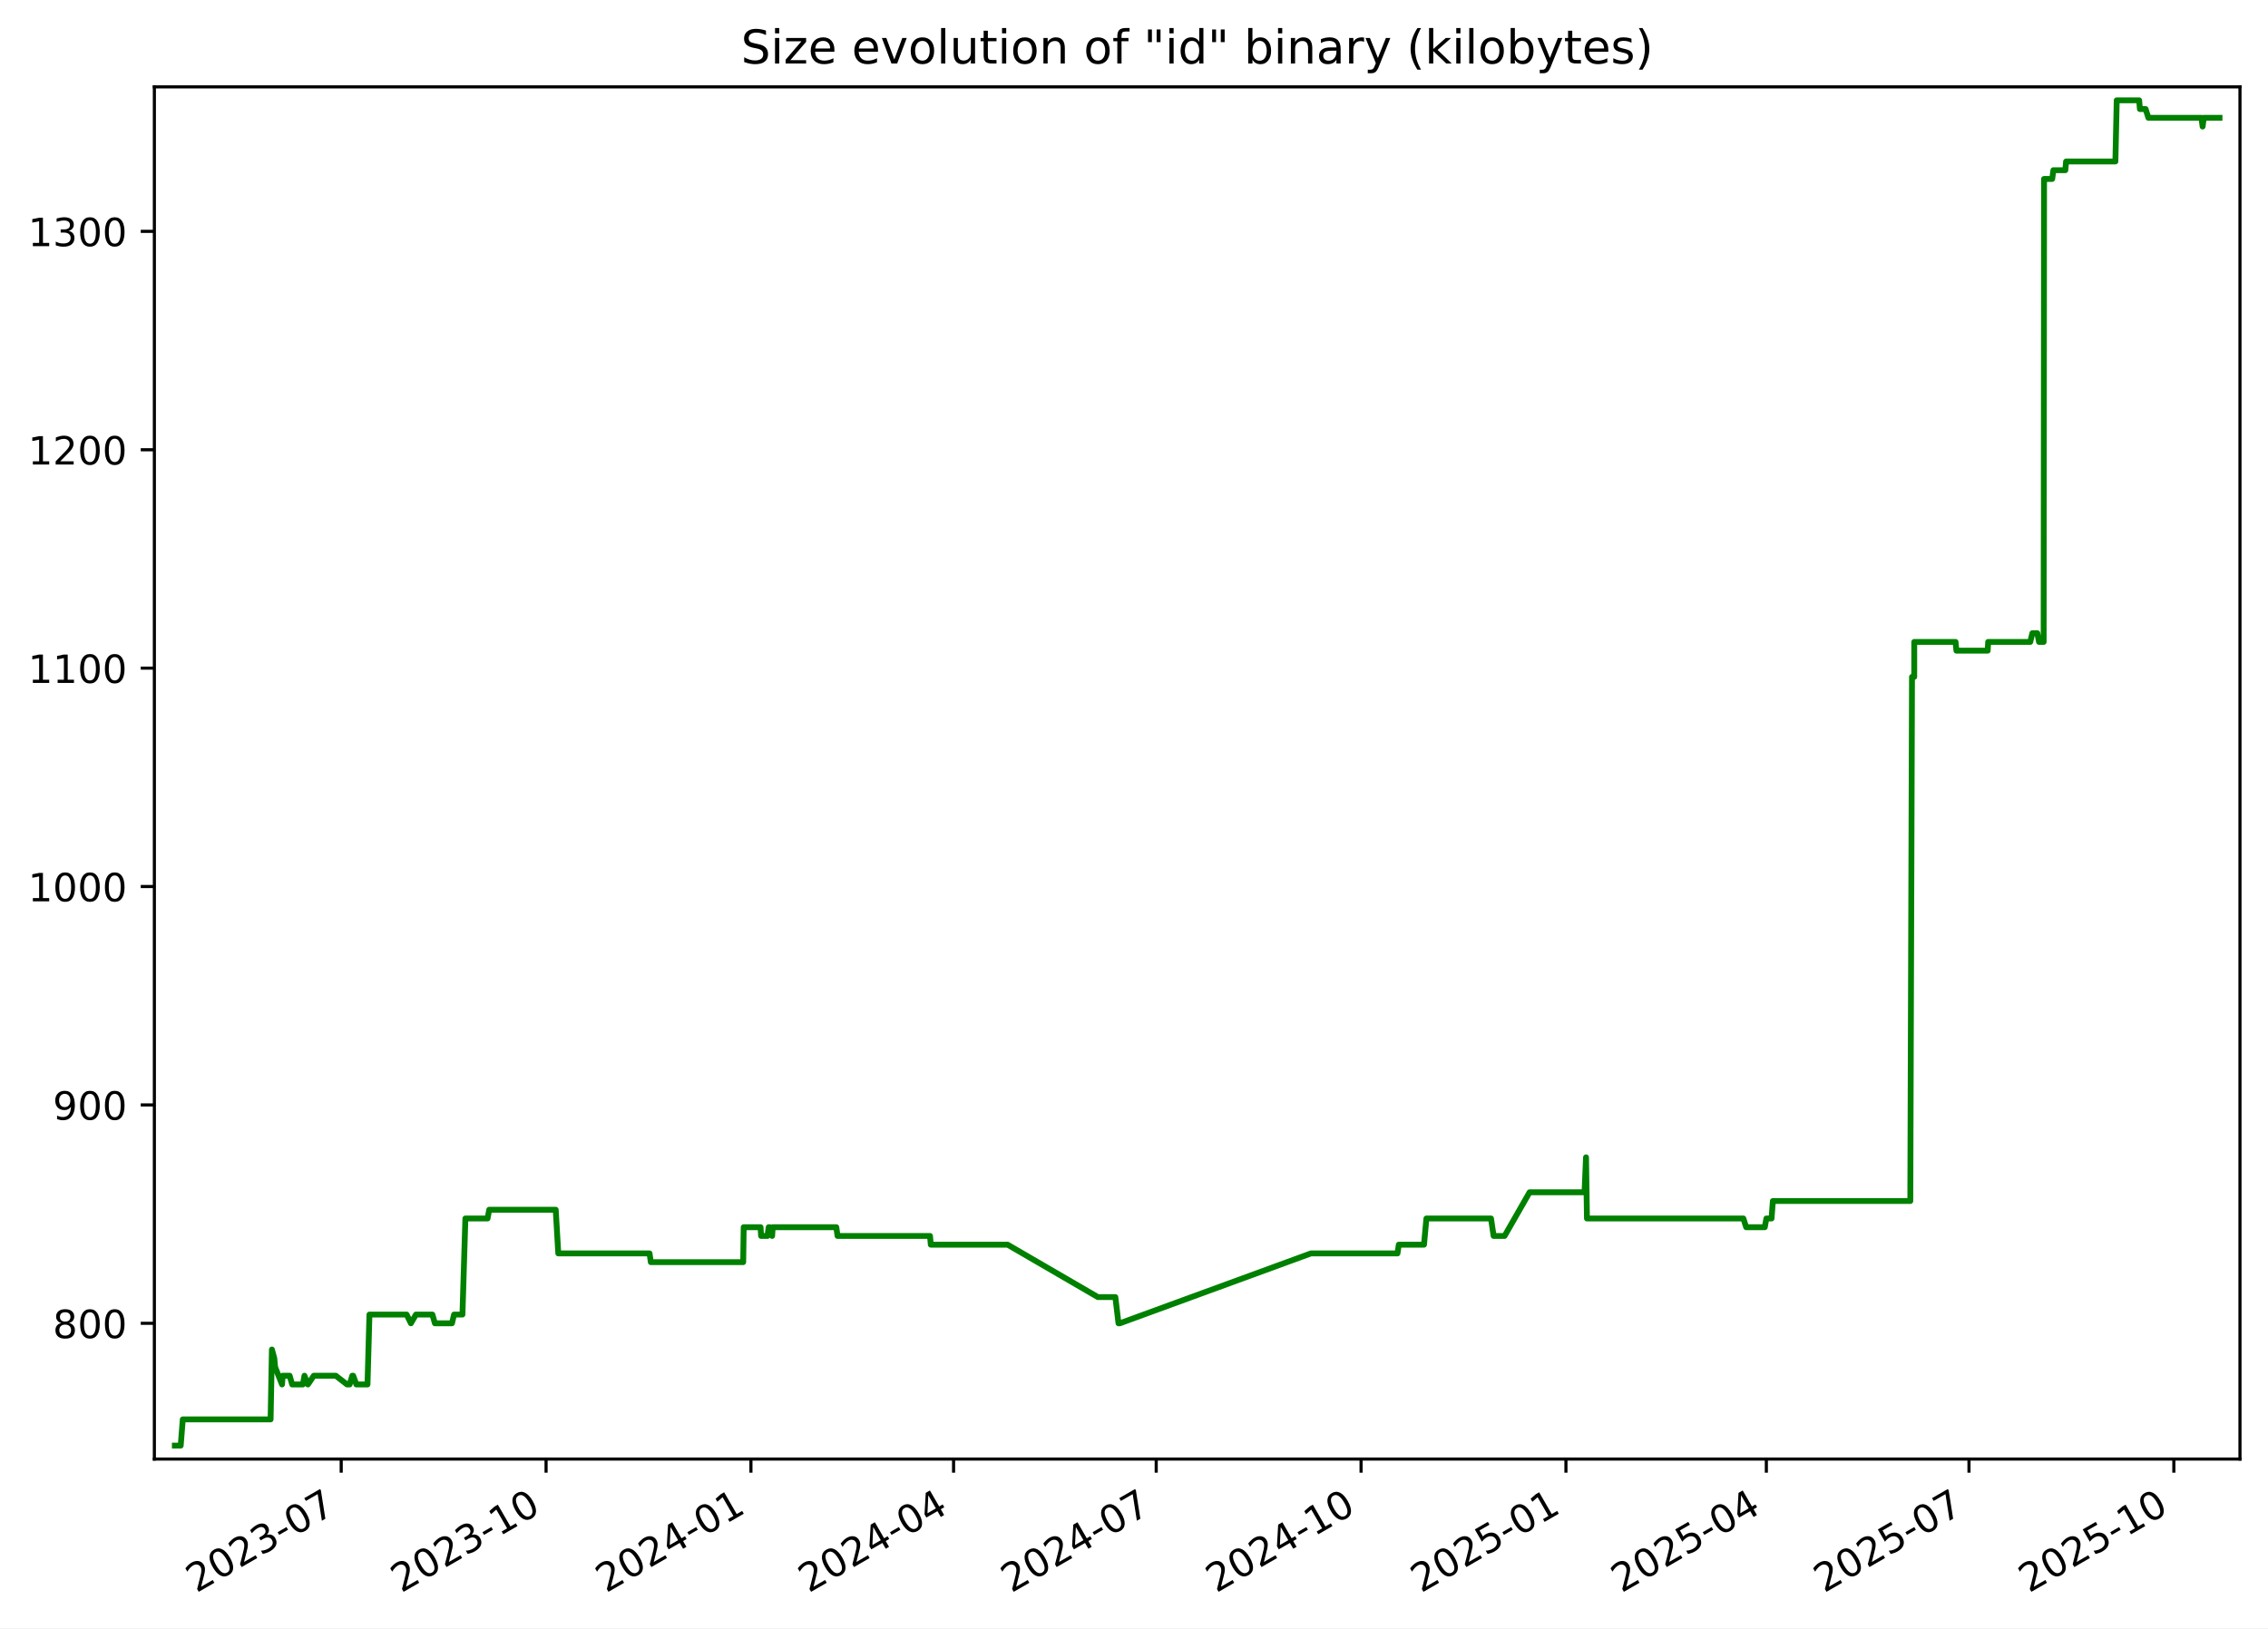
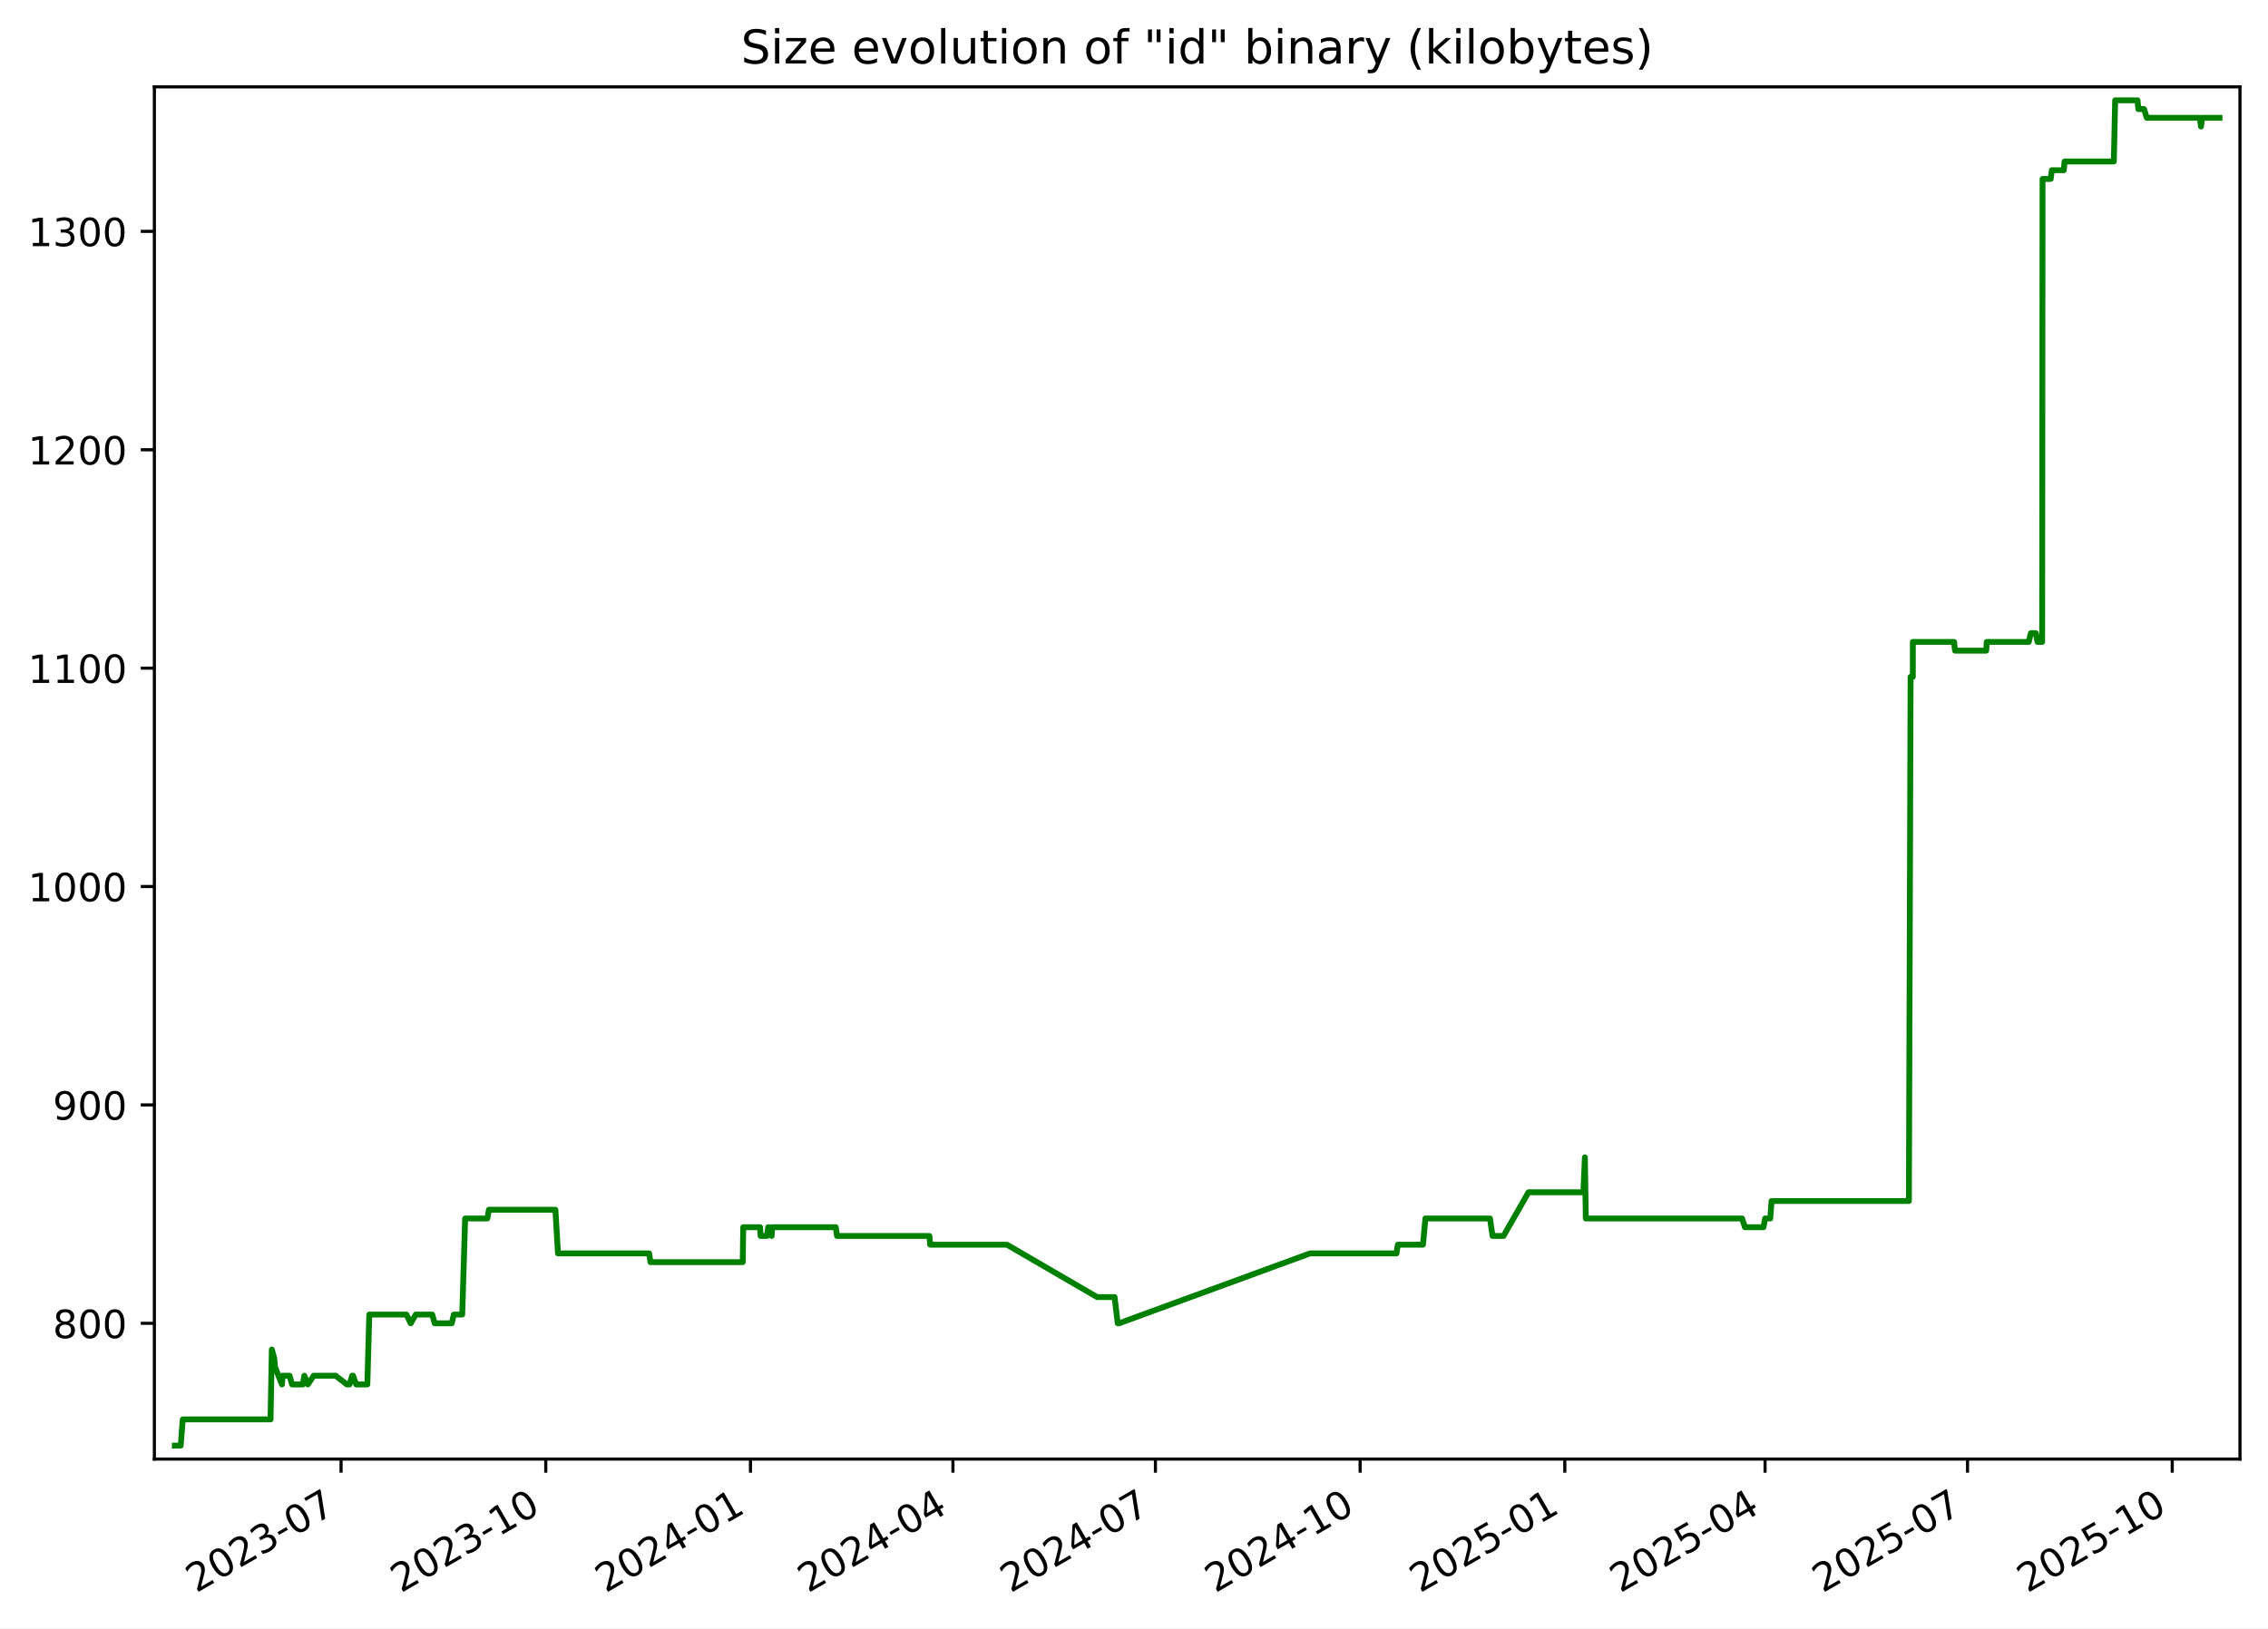
<svg xmlns="http://www.w3.org/2000/svg" xmlns:xlink="http://www.w3.org/1999/xlink" width="582.53pt" height="418.303pt" viewBox="0 0 582.53 418.303" version="1.1">
  <defs>
    <style type="text/css">*{stroke-linejoin: round; stroke-linecap: butt}</style>
  </defs>
  <g id="figure_1">
    <g id="patch_1">
      <path d="M -0 418.303  L 582.53 418.303  L 582.53 0  L -0 0  z " style="fill: #ffffff" />
    </g>
    <g id="axes_1">
      <g id="patch_2">
        <path d="M 39.65 374.83  L 575.33 374.83  L 575.33 22.318  L 39.65 22.318  z " style="fill: #ffffff" />
      </g>
      <g id="matplotlib.axis_1">
        <g id="xtick_1">
          <g id="line2d_1">
            <defs>
-               <path id="mce177f36b4" d="M 0 0  L 0 3.5  " style="stroke: #000000; stroke-width: 0.8" />
+               <path id="meecf3896c8" d="M 0 0  L 0 3.5  " style="stroke: #000000; stroke-width: 0.8" />
            </defs>
            <g>
-               <use xlink:href="#mce177f36b4" x="87.638" y="374.83" style="stroke: #000000; stroke-width: 0.8" />
+               <use xlink:href="#meecf3896c8" x="87.603" y="374.83" style="stroke: #000000; stroke-width: 0.8" />
            </g>
          </g>
          <g id="text_1">
-             <g transform="translate(50.41283 409.302) rotate(-30) scale(0.1 -0.1)">
+             <g transform="translate(50.37824 409.302) rotate(-30) scale(0.1 -0.1)">
              <defs>
                <path id="DejaVuSans-32" d="M 1228 531  L 3431 531  L 3431 0  L 469 0  L 469 531  Q 828 903 1448 1529  Q 2069 2156 2228 2338  Q 2531 2678 2651 2914  Q 2772 3150 2772 3378  Q 2772 3750 2511 3984  Q 2250 4219 1831 4219  Q 1534 4219 1204 4116  Q 875 4013 500 3803  L 500 4441  Q 881 4594 1212 4672  Q 1544 4750 1819 4750  Q 2544 4750 2975 4387  Q 3406 4025 3406 3419  Q 3406 3131 3298 2873  Q 3191 2616 2906 2266  Q 2828 2175 2409 1742  Q 1991 1309 1228 531  z " transform="scale(0.015625)" />
                <path id="DejaVuSans-30" d="M 2034 4250  Q 1547 4250 1301 3770  Q 1056 3291 1056 2328  Q 1056 1369 1301 889  Q 1547 409 2034 409  Q 2525 409 2770 889  Q 3016 1369 3016 2328  Q 3016 3291 2770 3770  Q 2525 4250 2034 4250  z M 2034 4750  Q 2819 4750 3233 4129  Q 3647 3509 3647 2328  Q 3647 1150 3233 529  Q 2819 -91 2034 -91  Q 1250 -91 836 529  Q 422 1150 422 2328  Q 422 3509 836 4129  Q 1250 4750 2034 4750  z " transform="scale(0.015625)" />
                <path id="DejaVuSans-33" d="M 2597 2516  Q 3050 2419 3304 2112  Q 3559 1806 3559 1356  Q 3559 666 3084 287  Q 2609 -91 1734 -91  Q 1441 -91 1130 -33  Q 819 25 488 141  L 488 750  Q 750 597 1062 519  Q 1375 441 1716 441  Q 2309 441 2620 675  Q 2931 909 2931 1356  Q 2931 1769 2642 2001  Q 2353 2234 1838 2234  L 1294 2234  L 1294 2753  L 1863 2753  Q 2328 2753 2575 2939  Q 2822 3125 2822 3475  Q 2822 3834 2567 4026  Q 2313 4219 1838 4219  Q 1578 4219 1281 4162  Q 984 4106 628 3988  L 628 4550  Q 988 4650 1302 4700  Q 1616 4750 1894 4750  Q 2613 4750 3031 4423  Q 3450 4097 3450 3541  Q 3450 3153 3228 2886  Q 3006 2619 2597 2516  z " transform="scale(0.015625)" />
                <path id="DejaVuSans-2d" d="M 313 2009  L 1997 2009  L 1997 1497  L 313 1497  L 313 2009  z " transform="scale(0.015625)" />
                <path id="DejaVuSans-37" d="M 525 4666  L 3525 4666  L 3525 4397  L 1831 0  L 1172 0  L 2766 4134  L 525 4134  L 525 4666  z " transform="scale(0.015625)" />
              </defs>
              <use xlink:href="#DejaVuSans-32" />
              <use xlink:href="#DejaVuSans-30" x="63.623" />
              <use xlink:href="#DejaVuSans-32" x="127.246" />
              <use xlink:href="#DejaVuSans-33" x="190.869" />
              <use xlink:href="#DejaVuSans-2d" x="254.492" />
              <use xlink:href="#DejaVuSans-30" x="290.576" />
              <use xlink:href="#DejaVuSans-37" x="354.199" />
            </g>
          </g>
        </g>
        <g id="xtick_2">
          <g id="line2d_2">
            <g>
-               <use xlink:href="#mce177f36b4" x="140.256" y="374.83" style="stroke: #000000; stroke-width: 0.8" />
+               <use xlink:href="#meecf3896c8" x="140.179" y="374.83" style="stroke: #000000; stroke-width: 0.8" />
            </g>
          </g>
          <g id="text_2">
-             <g transform="translate(103.0316 409.302) rotate(-30) scale(0.1 -0.1)">
+             <g transform="translate(102.9544 409.302) rotate(-30) scale(0.1 -0.1)">
              <defs>
                <path id="DejaVuSans-31" d="M 794 531  L 1825 531  L 1825 4091  L 703 3866  L 703 4441  L 1819 4666  L 2450 4666  L 2450 531  L 3481 531  L 3481 0  L 794 0  L 794 531  z " transform="scale(0.015625)" />
              </defs>
              <use xlink:href="#DejaVuSans-32" />
              <use xlink:href="#DejaVuSans-30" x="63.623" />
              <use xlink:href="#DejaVuSans-32" x="127.246" />
              <use xlink:href="#DejaVuSans-33" x="190.869" />
              <use xlink:href="#DejaVuSans-2d" x="254.492" />
              <use xlink:href="#DejaVuSans-31" x="290.576" />
              <use xlink:href="#DejaVuSans-30" x="354.199" />
            </g>
          </g>
        </g>
        <g id="xtick_3">
          <g id="line2d_3">
            <g>
-               <use xlink:href="#mce177f36b4" x="192.875" y="374.83" style="stroke: #000000; stroke-width: 0.8" />
+               <use xlink:href="#meecf3896c8" x="192.755" y="374.83" style="stroke: #000000; stroke-width: 0.8" />
            </g>
          </g>
          <g id="text_3">
-             <g transform="translate(155.6503 409.302) rotate(-30) scale(0.1 -0.1)">
+             <g transform="translate(155.5305 409.302) rotate(-30) scale(0.1 -0.1)">
              <defs>
                <path id="DejaVuSans-34" d="M 2419 4116  L 825 1625  L 2419 1625  L 2419 4116  z M 2253 4666  L 3047 4666  L 3047 1625  L 3713 1625  L 3713 1100  L 3047 1100  L 3047 0  L 2419 0  L 2419 1100  L 313 1100  L 313 1709  L 2253 4666  z " transform="scale(0.015625)" />
              </defs>
              <use xlink:href="#DejaVuSans-32" />
              <use xlink:href="#DejaVuSans-30" x="63.623" />
              <use xlink:href="#DejaVuSans-32" x="127.246" />
              <use xlink:href="#DejaVuSans-34" x="190.869" />
              <use xlink:href="#DejaVuSans-2d" x="254.492" />
              <use xlink:href="#DejaVuSans-30" x="290.576" />
              <use xlink:href="#DejaVuSans-31" x="354.199" />
            </g>
          </g>
        </g>
        <g id="xtick_4">
          <g id="line2d_4">
            <g>
-               <use xlink:href="#mce177f36b4" x="244.922" y="374.83" style="stroke: #000000; stroke-width: 0.8" />
+               <use xlink:href="#meecf3896c8" x="244.76" y="374.83" style="stroke: #000000; stroke-width: 0.8" />
            </g>
          </g>
          <g id="text_4">
-             <g transform="translate(207.6971 409.302) rotate(-30) scale(0.1 -0.1)">
+             <g transform="translate(207.5352 409.302) rotate(-30) scale(0.1 -0.1)">
              <use xlink:href="#DejaVuSans-32" />
              <use xlink:href="#DejaVuSans-30" x="63.623" />
              <use xlink:href="#DejaVuSans-32" x="127.246" />
              <use xlink:href="#DejaVuSans-34" x="190.869" />
              <use xlink:href="#DejaVuSans-2d" x="254.492" />
              <use xlink:href="#DejaVuSans-30" x="290.576" />
              <use xlink:href="#DejaVuSans-34" x="354.199" />
            </g>
          </g>
        </g>
        <g id="xtick_5">
          <g id="line2d_5">
            <g>
-               <use xlink:href="#mce177f36b4" x="296.969" y="374.83" style="stroke: #000000; stroke-width: 0.8" />
+               <use xlink:href="#meecf3896c8" x="296.765" y="374.83" style="stroke: #000000; stroke-width: 0.8" />
            </g>
          </g>
          <g id="text_5">
-             <g transform="translate(259.7439 409.302) rotate(-30) scale(0.1 -0.1)">
+             <g transform="translate(259.5398 409.302) rotate(-30) scale(0.1 -0.1)">
              <use xlink:href="#DejaVuSans-32" />
              <use xlink:href="#DejaVuSans-30" x="63.623" />
              <use xlink:href="#DejaVuSans-32" x="127.246" />
              <use xlink:href="#DejaVuSans-34" x="190.869" />
              <use xlink:href="#DejaVuSans-2d" x="254.492" />
              <use xlink:href="#DejaVuSans-30" x="290.576" />
              <use xlink:href="#DejaVuSans-37" x="354.199" />
            </g>
          </g>
        </g>
        <g id="xtick_6">
          <g id="line2d_6">
            <g>
-               <use xlink:href="#mce177f36b4" x="349.587" y="374.83" style="stroke: #000000; stroke-width: 0.8" />
+               <use xlink:href="#meecf3896c8" x="349.341" y="374.83" style="stroke: #000000; stroke-width: 0.8" />
            </g>
          </g>
          <g id="text_6">
-             <g transform="translate(312.3626 409.302) rotate(-30) scale(0.1 -0.1)">
+             <g transform="translate(312.116 409.302) rotate(-30) scale(0.1 -0.1)">
              <use xlink:href="#DejaVuSans-32" />
              <use xlink:href="#DejaVuSans-30" x="63.623" />
              <use xlink:href="#DejaVuSans-32" x="127.246" />
              <use xlink:href="#DejaVuSans-34" x="190.869" />
              <use xlink:href="#DejaVuSans-2d" x="254.492" />
              <use xlink:href="#DejaVuSans-31" x="290.576" />
              <use xlink:href="#DejaVuSans-30" x="354.199" />
            </g>
          </g>
        </g>
        <g id="xtick_7">
          <g id="line2d_7">
            <g>
-               <use xlink:href="#mce177f36b4" x="402.206" y="374.83" style="stroke: #000000; stroke-width: 0.8" />
+               <use xlink:href="#meecf3896c8" x="401.917" y="374.83" style="stroke: #000000; stroke-width: 0.8" />
            </g>
          </g>
          <g id="text_7">
-             <g transform="translate(364.9813 409.302) rotate(-30) scale(0.1 -0.1)">
+             <g transform="translate(364.6921 409.302) rotate(-30) scale(0.1 -0.1)">
              <defs>
                <path id="DejaVuSans-35" d="M 691 4666  L 3169 4666  L 3169 4134  L 1269 4134  L 1269 2991  Q 1406 3038 1543 3061  Q 1681 3084 1819 3084  Q 2600 3084 3056 2656  Q 3513 2228 3513 1497  Q 3513 744 3044 326  Q 2575 -91 1722 -91  Q 1428 -91 1123 -41  Q 819 9 494 109  L 494 744  Q 775 591 1075 516  Q 1375 441 1709 441  Q 2250 441 2565 725  Q 2881 1009 2881 1497  Q 2881 1984 2565 2268  Q 2250 2553 1709 2553  Q 1456 2553 1204 2497  Q 953 2441 691 2322  L 691 4666  z " transform="scale(0.015625)" />
              </defs>
              <use xlink:href="#DejaVuSans-32" />
              <use xlink:href="#DejaVuSans-30" x="63.623" />
              <use xlink:href="#DejaVuSans-32" x="127.246" />
              <use xlink:href="#DejaVuSans-35" x="190.869" />
              <use xlink:href="#DejaVuSans-2d" x="254.492" />
              <use xlink:href="#DejaVuSans-30" x="290.576" />
              <use xlink:href="#DejaVuSans-31" x="354.199" />
            </g>
          </g>
        </g>
        <g id="xtick_8">
          <g id="line2d_8">
            <g>
-               <use xlink:href="#mce177f36b4" x="453.681" y="374.83" style="stroke: #000000; stroke-width: 0.8" />
+               <use xlink:href="#meecf3896c8" x="453.35" y="374.83" style="stroke: #000000; stroke-width: 0.8" />
            </g>
          </g>
          <g id="text_8">
-             <g transform="translate(416.4562 409.302) rotate(-30) scale(0.1 -0.1)">
+             <g transform="translate(416.1253 409.302) rotate(-30) scale(0.1 -0.1)">
              <use xlink:href="#DejaVuSans-32" />
              <use xlink:href="#DejaVuSans-30" x="63.623" />
              <use xlink:href="#DejaVuSans-32" x="127.246" />
              <use xlink:href="#DejaVuSans-35" x="190.869" />
              <use xlink:href="#DejaVuSans-2d" x="254.492" />
              <use xlink:href="#DejaVuSans-30" x="290.576" />
              <use xlink:href="#DejaVuSans-34" x="354.199" />
            </g>
          </g>
        </g>
        <g id="xtick_9">
          <g id="line2d_9">
            <g>
-               <use xlink:href="#mce177f36b4" x="505.728" y="374.83" style="stroke: #000000; stroke-width: 0.8" />
+               <use xlink:href="#meecf3896c8" x="505.355" y="374.83" style="stroke: #000000; stroke-width: 0.8" />
            </g>
          </g>
          <g id="text_9">
-             <g transform="translate(468.503 409.302) rotate(-30) scale(0.1 -0.1)">
+             <g transform="translate(468.13 409.302) rotate(-30) scale(0.1 -0.1)">
              <use xlink:href="#DejaVuSans-32" />
              <use xlink:href="#DejaVuSans-30" x="63.623" />
              <use xlink:href="#DejaVuSans-32" x="127.246" />
              <use xlink:href="#DejaVuSans-35" x="190.869" />
              <use xlink:href="#DejaVuSans-2d" x="254.492" />
              <use xlink:href="#DejaVuSans-30" x="290.576" />
              <use xlink:href="#DejaVuSans-37" x="354.199" />
            </g>
          </g>
        </g>
        <g id="xtick_10">
          <g id="line2d_10">
            <g>
-               <use xlink:href="#mce177f36b4" x="558.347" y="374.83" style="stroke: #000000; stroke-width: 0.8" />
+               <use xlink:href="#meecf3896c8" x="557.931" y="374.83" style="stroke: #000000; stroke-width: 0.8" />
            </g>
          </g>
          <g id="text_10">
-             <g transform="translate(521.1217 409.302) rotate(-30) scale(0.1 -0.1)">
+             <g transform="translate(520.7061 409.302) rotate(-30) scale(0.1 -0.1)">
              <use xlink:href="#DejaVuSans-32" />
              <use xlink:href="#DejaVuSans-30" x="63.623" />
              <use xlink:href="#DejaVuSans-32" x="127.246" />
              <use xlink:href="#DejaVuSans-35" x="190.869" />
              <use xlink:href="#DejaVuSans-2d" x="254.492" />
              <use xlink:href="#DejaVuSans-31" x="290.576" />
              <use xlink:href="#DejaVuSans-30" x="354.199" />
            </g>
          </g>
        </g>
      </g>
      <g id="matplotlib.axis_2">
        <g id="ytick_1">
          <g id="line2d_11">
            <defs>
-               <path id="m08cf88847c" d="M 0 0  L -3.5 0  " style="stroke: #000000; stroke-width: 0.8" />
+               <path id="me9f4ebb8da" d="M 0 0  L -3.5 0  " style="stroke: #000000; stroke-width: 0.8" />
            </defs>
            <g>
-               <use xlink:href="#m08cf88847c" x="39.65" y="339.956" style="stroke: #000000; stroke-width: 0.8" />
+               <use xlink:href="#me9f4ebb8da" x="39.65" y="339.956" style="stroke: #000000; stroke-width: 0.8" />
            </g>
          </g>
          <g id="text_11">
            <g transform="translate(13.5625 343.7552) scale(0.1 -0.1)">
              <defs>
                <path id="DejaVuSans-38" d="M 2034 2216  Q 1584 2216 1326 1975  Q 1069 1734 1069 1313  Q 1069 891 1326 650  Q 1584 409 2034 409  Q 2484 409 2743 651  Q 3003 894 3003 1313  Q 3003 1734 2745 1975  Q 2488 2216 2034 2216  z M 1403 2484  Q 997 2584 770 2862  Q 544 3141 544 3541  Q 544 4100 942 4425  Q 1341 4750 2034 4750  Q 2731 4750 3128 4425  Q 3525 4100 3525 3541  Q 3525 3141 3298 2862  Q 3072 2584 2669 2484  Q 3125 2378 3379 2068  Q 3634 1759 3634 1313  Q 3634 634 3220 271  Q 2806 -91 2034 -91  Q 1263 -91 848 271  Q 434 634 434 1313  Q 434 1759 690 2068  Q 947 2378 1403 2484  z M 1172 3481  Q 1172 3119 1398 2916  Q 1625 2713 2034 2713  Q 2441 2713 2670 2916  Q 2900 3119 2900 3481  Q 2900 3844 2670 4047  Q 2441 4250 2034 4250  Q 1625 4250 1398 4047  Q 1172 3844 1172 3481  z " transform="scale(0.015625)" />
              </defs>
              <use xlink:href="#DejaVuSans-38" />
              <use xlink:href="#DejaVuSans-30" x="63.623" />
              <use xlink:href="#DejaVuSans-30" x="127.246" />
            </g>
          </g>
        </g>
        <g id="ytick_2">
          <g id="line2d_12">
            <g>
-               <use xlink:href="#m08cf88847c" x="39.65" y="283.852" style="stroke: #000000; stroke-width: 0.8" />
+               <use xlink:href="#me9f4ebb8da" x="39.65" y="283.852" style="stroke: #000000; stroke-width: 0.8" />
            </g>
          </g>
          <g id="text_12">
            <g transform="translate(13.5625 287.6513) scale(0.1 -0.1)">
              <defs>
                <path id="DejaVuSans-39" d="M 703 97  L 703 672  Q 941 559 1184 500  Q 1428 441 1663 441  Q 2288 441 2617 861  Q 2947 1281 2994 2138  Q 2813 1869 2534 1725  Q 2256 1581 1919 1581  Q 1219 1581 811 2004  Q 403 2428 403 3163  Q 403 3881 828 4315  Q 1253 4750 1959 4750  Q 2769 4750 3195 4129  Q 3622 3509 3622 2328  Q 3622 1225 3098 567  Q 2575 -91 1691 -91  Q 1453 -91 1209 -44  Q 966 3 703 97  z M 1959 2075  Q 2384 2075 2632 2365  Q 2881 2656 2881 3163  Q 2881 3666 2632 3958  Q 2384 4250 1959 4250  Q 1534 4250 1286 3958  Q 1038 3666 1038 3163  Q 1038 2656 1286 2365  Q 1534 2075 1959 2075  z " transform="scale(0.015625)" />
              </defs>
              <use xlink:href="#DejaVuSans-39" />
              <use xlink:href="#DejaVuSans-30" x="63.623" />
              <use xlink:href="#DejaVuSans-30" x="127.246" />
            </g>
          </g>
        </g>
        <g id="ytick_3">
          <g id="line2d_13">
            <g>
-               <use xlink:href="#m08cf88847c" x="39.65" y="227.748" style="stroke: #000000; stroke-width: 0.8" />
+               <use xlink:href="#me9f4ebb8da" x="39.65" y="227.748" style="stroke: #000000; stroke-width: 0.8" />
            </g>
          </g>
          <g id="text_13">
            <g transform="translate(7.2 231.5474) scale(0.1 -0.1)">
              <use xlink:href="#DejaVuSans-31" />
              <use xlink:href="#DejaVuSans-30" x="63.623" />
              <use xlink:href="#DejaVuSans-30" x="127.246" />
              <use xlink:href="#DejaVuSans-30" x="190.869" />
            </g>
          </g>
        </g>
        <g id="ytick_4">
          <g id="line2d_14">
            <g>
-               <use xlink:href="#m08cf88847c" x="39.65" y="171.644" style="stroke: #000000; stroke-width: 0.8" />
+               <use xlink:href="#me9f4ebb8da" x="39.65" y="171.644" style="stroke: #000000; stroke-width: 0.8" />
            </g>
          </g>
          <g id="text_14">
            <g transform="translate(7.2 175.4435) scale(0.1 -0.1)">
              <use xlink:href="#DejaVuSans-31" />
              <use xlink:href="#DejaVuSans-31" x="63.623" />
              <use xlink:href="#DejaVuSans-30" x="127.246" />
              <use xlink:href="#DejaVuSans-30" x="190.869" />
            </g>
          </g>
        </g>
        <g id="ytick_5">
          <g id="line2d_15">
            <g>
-               <use xlink:href="#m08cf88847c" x="39.65" y="115.54" style="stroke: #000000; stroke-width: 0.8" />
+               <use xlink:href="#me9f4ebb8da" x="39.65" y="115.54" style="stroke: #000000; stroke-width: 0.8" />
            </g>
          </g>
          <g id="text_15">
            <g transform="translate(7.2 119.3396) scale(0.1 -0.1)">
              <use xlink:href="#DejaVuSans-31" />
              <use xlink:href="#DejaVuSans-32" x="63.623" />
              <use xlink:href="#DejaVuSans-30" x="127.246" />
              <use xlink:href="#DejaVuSans-30" x="190.869" />
            </g>
          </g>
        </g>
        <g id="ytick_6">
          <g id="line2d_16">
            <g>
-               <use xlink:href="#m08cf88847c" x="39.65" y="59.436" style="stroke: #000000; stroke-width: 0.8" />
+               <use xlink:href="#me9f4ebb8da" x="39.65" y="59.436" style="stroke: #000000; stroke-width: 0.8" />
            </g>
          </g>
          <g id="text_16">
            <g transform="translate(7.2 63.23568) scale(0.1 -0.1)">
              <use xlink:href="#DejaVuSans-31" />
              <use xlink:href="#DejaVuSans-33" x="63.623" />
              <use xlink:href="#DejaVuSans-30" x="127.246" />
              <use xlink:href="#DejaVuSans-30" x="190.869" />
            </g>
          </g>
        </g>
      </g>
      <g id="line2d_17">
-         <path d="M 44.902 371.374  L 46.416 371.374  L 46.945 364.642  L 69.503 364.642  L 69.838 346.688  L 70.452 348.933  L 70.655 351.177  L 72.438 355.665  L 72.613 353.421  L 74.395 353.421  L 75.043 355.665  L 77.79 355.665  L 78.202 353.421  L 79.083 355.665  L 80.598 353.421  L 86.238 353.421  L 89.137 355.665  L 89.8 355.665  L 90.487 353.421  L 90.712 353.421  L 91.529 355.665  L 94.392 355.665  L 94.89 337.712  L 104.441 337.712  L 105.537 339.956  L 106.834 337.712  L 111.058 337.712  L 111.705 339.956  L 116.086 339.956  L 116.622 337.712  L 118.779 337.712  L 119.532 313.026  L 125.232 313.026  L 125.652 310.782  L 142.733 310.782  L 143.396 322.003  L 166.834 322.003  L 167.161 324.247  L 190.89 324.247  L 191.014 315.27  L 195.347 315.27  L 195.487 317.514  L 197.126 317.514  L 197.434 315.27  L 197.724 315.27  L 198.32 317.514  L 198.465 315.27  L 214.801 315.27  L 215.122 317.514  L 238.87 317.514  L 239.074 319.759  L 258.809 319.759  L 281.99 333.223  L 286.477 333.223  L 287.282 339.956  L 287.631 339.956  L 336.71 322.003  L 358.942 322.003  L 359.275 319.759  L 365.75 319.759  L 366.368 313.026  L 382.961 313.026  L 383.633 317.514  L 386.449 317.514  L 392.873 306.294  L 406.985 306.294  L 407.366 297.317  L 407.606 313.026  L 447.78 313.026  L 448.503 315.27  L 453.278 315.27  L 453.691 313.026  L 455.019 313.026  L 455.356 308.538  L 490.658 308.538  L 491.092 173.888  L 491.663 173.888  L 491.669 164.912  L 502.281 164.912  L 502.502 167.156  L 510.539 167.156  L 510.653 164.912  L 521.464 164.912  L 522.004 162.668  L 523.278 162.668  L 523.722 164.912  L 524.909 164.912  L 525.011 45.972  L 527.106 45.972  L 527.407 43.727  L 530.476 43.727  L 530.671 41.483  L 543.334 41.483  L 543.674 25.774  L 549.437 25.774  L 549.627 28.018  L 551.097 28.018  L 551.806 30.262  L 565.438 30.262  L 565.735 32.507  L 566.039 30.262  L 570.078 30.262  L 570.078 30.262  " clip-path="url(#p9d484d0f86)" style="fill: none; stroke: #008000; stroke-width: 1.5; stroke-linecap: square" />
+         <path d="M 44.902 371.374  L 46.415 371.374  L 46.944 364.642  L 69.483 364.642  L 69.818 346.688  L 70.432 348.933  L 70.634 351.177  L 72.416 355.665  L 72.59 353.421  L 74.371 353.421  L 75.018 355.665  L 77.764 355.665  L 78.176 353.421  L 79.055 355.665  L 80.569 353.421  L 86.204 353.421  L 89.101 355.665  L 89.764 355.665  L 90.451 353.421  L 90.675 353.421  L 91.491 355.665  L 94.352 355.665  L 94.85 337.712  L 104.393 337.712  L 105.488 339.956  L 106.784 337.712  L 111.005 337.712  L 111.651 339.956  L 116.028 339.956  L 116.564 337.712  L 118.719 337.712  L 119.472 313.026  L 125.167 313.026  L 125.586 310.782  L 142.654 310.782  L 143.317 322.003  L 166.735 322.003  L 167.062 324.247  L 190.772 324.247  L 190.895 315.27  L 195.225 315.27  L 195.365 317.514  L 197.002 317.514  L 197.31 315.27  L 197.601 315.27  L 198.196 317.514  L 198.34 315.27  L 214.663 315.27  L 214.984 317.514  L 238.713 317.514  L 238.916 319.759  L 258.636 319.759  L 281.799 333.223  L 286.281 333.223  L 287.086 339.956  L 287.434 339.956  L 336.474 322.003  L 358.688 322.003  L 359.021 319.759  L 365.49 319.759  L 366.108 313.026  L 382.688 313.026  L 383.359 317.514  L 386.172 317.514  L 392.591 306.294  L 406.692 306.294  L 407.073 297.317  L 407.313 313.026  L 447.454 313.026  L 448.177 315.27  L 452.948 315.27  L 453.36 313.026  L 454.687 313.026  L 455.023 308.538  L 490.297 308.538  L 490.731 173.888  L 491.302 173.888  L 491.308 164.912  L 501.91 164.912  L 502.131 167.156  L 510.162 167.156  L 510.276 164.912  L 521.078 164.912  L 521.618 162.668  L 522.891 162.668  L 523.334 164.912  L 524.521 164.912  L 524.623 45.972  L 526.715 45.972  L 527.016 43.727  L 530.082 43.727  L 530.278 41.483  L 542.931 41.483  L 543.271 25.774  L 549.029 25.774  L 549.218 28.018  L 550.687 28.018  L 551.396 30.262  L 565.016 30.262  L 565.314 32.507  L 565.617 30.262  L 570.078 30.262  L 570.078 30.262  " clip-path="url(#p65e02d4be5)" style="fill: none; stroke: #008000; stroke-width: 1.5; stroke-linecap: square" />
      </g>
      <g id="patch_3">
        <path d="M 39.65 374.83  L 39.65 22.318  " style="fill: none; stroke: #000000; stroke-width: 0.8; stroke-linejoin: miter; stroke-linecap: square" />
      </g>
      <g id="patch_4">
        <path d="M 575.33 374.83  L 575.33 22.318  " style="fill: none; stroke: #000000; stroke-width: 0.8; stroke-linejoin: miter; stroke-linecap: square" />
      </g>
      <g id="patch_5">
        <path d="M 39.65 374.83  L 575.33 374.83  " style="fill: none; stroke: #000000; stroke-width: 0.8; stroke-linejoin: miter; stroke-linecap: square" />
      </g>
      <g id="patch_6">
        <path d="M 39.65 22.318  L 575.33 22.318  " style="fill: none; stroke: #000000; stroke-width: 0.8; stroke-linejoin: miter; stroke-linecap: square" />
      </g>
      <g id="text_17">
        <g transform="translate(190.3184 16.31812) scale(0.12 -0.12)">
          <defs>
            <path id="DejaVuSans-53" d="M 3425 4513  L 3425 3897  Q 3066 4069 2747 4153  Q 2428 4238 2131 4238  Q 1616 4238 1336 4038  Q 1056 3838 1056 3469  Q 1056 3159 1242 3001  Q 1428 2844 1947 2747  L 2328 2669  Q 3034 2534 3370 2195  Q 3706 1856 3706 1288  Q 3706 609 3251 259  Q 2797 -91 1919 -91  Q 1588 -91 1214 -16  Q 841 59 441 206  L 441 856  Q 825 641 1194 531  Q 1563 422 1919 422  Q 2459 422 2753 634  Q 3047 847 3047 1241  Q 3047 1584 2836 1778  Q 2625 1972 2144 2069  L 1759 2144  Q 1053 2284 737 2584  Q 422 2884 422 3419  Q 422 4038 858 4394  Q 1294 4750 2059 4750  Q 2388 4750 2728 4690  Q 3069 4631 3425 4513  z " transform="scale(0.015625)" />
            <path id="DejaVuSans-69" d="M 603 3500  L 1178 3500  L 1178 0  L 603 0  L 603 3500  z M 603 4863  L 1178 4863  L 1178 4134  L 603 4134  L 603 4863  z " transform="scale(0.015625)" />
            <path id="DejaVuSans-7a" d="M 353 3500  L 3084 3500  L 3084 2975  L 922 459  L 3084 459  L 3084 0  L 275 0  L 275 525  L 2438 3041  L 353 3041  L 353 3500  z " transform="scale(0.015625)" />
            <path id="DejaVuSans-65" d="M 3597 1894  L 3597 1613  L 953 1613  Q 991 1019 1311 708  Q 1631 397 2203 397  Q 2534 397 2845 478  Q 3156 559 3463 722  L 3463 178  Q 3153 47 2828 -22  Q 2503 -91 2169 -91  Q 1331 -91 842 396  Q 353 884 353 1716  Q 353 2575 817 3079  Q 1281 3584 2069 3584  Q 2775 3584 3186 3129  Q 3597 2675 3597 1894  z M 3022 2063  Q 3016 2534 2758 2815  Q 2500 3097 2075 3097  Q 1594 3097 1305 2825  Q 1016 2553 972 2059  L 3022 2063  z " transform="scale(0.015625)" />
            <path id="DejaVuSans-20" transform="scale(0.015625)" />
            <path id="DejaVuSans-76" d="M 191 3500  L 800 3500  L 1894 563  L 2988 3500  L 3597 3500  L 2284 0  L 1503 0  L 191 3500  z " transform="scale(0.015625)" />
            <path id="DejaVuSans-6f" d="M 1959 3097  Q 1497 3097 1228 2736  Q 959 2375 959 1747  Q 959 1119 1226 758  Q 1494 397 1959 397  Q 2419 397 2687 759  Q 2956 1122 2956 1747  Q 2956 2369 2687 2733  Q 2419 3097 1959 3097  z M 1959 3584  Q 2709 3584 3137 3096  Q 3566 2609 3566 1747  Q 3566 888 3137 398  Q 2709 -91 1959 -91  Q 1206 -91 779 398  Q 353 888 353 1747  Q 353 2609 779 3096  Q 1206 3584 1959 3584  z " transform="scale(0.015625)" />
            <path id="DejaVuSans-6c" d="M 603 4863  L 1178 4863  L 1178 0  L 603 0  L 603 4863  z " transform="scale(0.015625)" />
            <path id="DejaVuSans-75" d="M 544 1381  L 544 3500  L 1119 3500  L 1119 1403  Q 1119 906 1312 657  Q 1506 409 1894 409  Q 2359 409 2629 706  Q 2900 1003 2900 1516  L 2900 3500  L 3475 3500  L 3475 0  L 2900 0  L 2900 538  Q 2691 219 2414 64  Q 2138 -91 1772 -91  Q 1169 -91 856 284  Q 544 659 544 1381  z M 1991 3584  L 1991 3584  z " transform="scale(0.015625)" />
            <path id="DejaVuSans-74" d="M 1172 4494  L 1172 3500  L 2356 3500  L 2356 3053  L 1172 3053  L 1172 1153  Q 1172 725 1289 603  Q 1406 481 1766 481  L 2356 481  L 2356 0  L 1766 0  Q 1100 0 847 248  Q 594 497 594 1153  L 594 3053  L 172 3053  L 172 3500  L 594 3500  L 594 4494  L 1172 4494  z " transform="scale(0.015625)" />
            <path id="DejaVuSans-6e" d="M 3513 2113  L 3513 0  L 2938 0  L 2938 2094  Q 2938 2591 2744 2837  Q 2550 3084 2163 3084  Q 1697 3084 1428 2787  Q 1159 2491 1159 1978  L 1159 0  L 581 0  L 581 3500  L 1159 3500  L 1159 2956  Q 1366 3272 1645 3428  Q 1925 3584 2291 3584  Q 2894 3584 3203 3211  Q 3513 2838 3513 2113  z " transform="scale(0.015625)" />
            <path id="DejaVuSans-66" d="M 2375 4863  L 2375 4384  L 1825 4384  Q 1516 4384 1395 4259  Q 1275 4134 1275 3809  L 1275 3500  L 2222 3500  L 2222 3053  L 1275 3053  L 1275 0  L 697 0  L 697 3053  L 147 3053  L 147 3500  L 697 3500  L 697 3744  Q 697 4328 969 4595  Q 1241 4863 1831 4863  L 2375 4863  z " transform="scale(0.015625)" />
            <path id="DejaVuSans-22" d="M 1147 4666  L 1147 2931  L 616 2931  L 616 4666  L 1147 4666  z M 2328 4666  L 2328 2931  L 1797 2931  L 1797 4666  L 2328 4666  z " transform="scale(0.015625)" />
            <path id="DejaVuSans-64" d="M 2906 2969  L 2906 4863  L 3481 4863  L 3481 0  L 2906 0  L 2906 525  Q 2725 213 2448 61  Q 2172 -91 1784 -91  Q 1150 -91 751 415  Q 353 922 353 1747  Q 353 2572 751 3078  Q 1150 3584 1784 3584  Q 2172 3584 2448 3432  Q 2725 3281 2906 2969  z M 947 1747  Q 947 1113 1208 752  Q 1469 391 1925 391  Q 2381 391 2643 752  Q 2906 1113 2906 1747  Q 2906 2381 2643 2742  Q 2381 3103 1925 3103  Q 1469 3103 1208 2742  Q 947 2381 947 1747  z " transform="scale(0.015625)" />
            <path id="DejaVuSans-62" d="M 3116 1747  Q 3116 2381 2855 2742  Q 2594 3103 2138 3103  Q 1681 3103 1420 2742  Q 1159 2381 1159 1747  Q 1159 1113 1420 752  Q 1681 391 2138 391  Q 2594 391 2855 752  Q 3116 1113 3116 1747  z M 1159 2969  Q 1341 3281 1617 3432  Q 1894 3584 2278 3584  Q 2916 3584 3314 3078  Q 3713 2572 3713 1747  Q 3713 922 3314 415  Q 2916 -91 2278 -91  Q 1894 -91 1617 61  Q 1341 213 1159 525  L 1159 0  L 581 0  L 581 4863  L 1159 4863  L 1159 2969  z " transform="scale(0.015625)" />
            <path id="DejaVuSans-61" d="M 2194 1759  Q 1497 1759 1228 1600  Q 959 1441 959 1056  Q 959 750 1161 570  Q 1363 391 1709 391  Q 2188 391 2477 730  Q 2766 1069 2766 1631  L 2766 1759  L 2194 1759  z M 3341 1997  L 3341 0  L 2766 0  L 2766 531  Q 2569 213 2275 61  Q 1981 -91 1556 -91  Q 1019 -91 701 211  Q 384 513 384 1019  Q 384 1609 779 1909  Q 1175 2209 1959 2209  L 2766 2209  L 2766 2266  Q 2766 2663 2505 2880  Q 2244 3097 1772 3097  Q 1472 3097 1187 3025  Q 903 2953 641 2809  L 641 3341  Q 956 3463 1253 3523  Q 1550 3584 1831 3584  Q 2591 3584 2966 3190  Q 3341 2797 3341 1997  z " transform="scale(0.015625)" />
            <path id="DejaVuSans-72" d="M 2631 2963  Q 2534 3019 2420 3045  Q 2306 3072 2169 3072  Q 1681 3072 1420 2755  Q 1159 2438 1159 1844  L 1159 0  L 581 0  L 581 3500  L 1159 3500  L 1159 2956  Q 1341 3275 1631 3429  Q 1922 3584 2338 3584  Q 2397 3584 2469 3576  Q 2541 3569 2628 3553  L 2631 2963  z " transform="scale(0.015625)" />
            <path id="DejaVuSans-79" d="M 2059 -325  Q 1816 -950 1584 -1140  Q 1353 -1331 966 -1331  L 506 -1331  L 506 -850  L 844 -850  Q 1081 -850 1212 -737  Q 1344 -625 1503 -206  L 1606 56  L 191 3500  L 800 3500  L 1894 763  L 2988 3500  L 3597 3500  L 2059 -325  z " transform="scale(0.015625)" />
            <path id="DejaVuSans-28" d="M 1984 4856  Q 1566 4138 1362 3434  Q 1159 2731 1159 2009  Q 1159 1288 1364 580  Q 1569 -128 1984 -844  L 1484 -844  Q 1016 -109 783 600  Q 550 1309 550 2009  Q 550 2706 781 3412  Q 1013 4119 1484 4856  L 1984 4856  z " transform="scale(0.015625)" />
            <path id="DejaVuSans-6b" d="M 581 4863  L 1159 4863  L 1159 1991  L 2875 3500  L 3609 3500  L 1753 1863  L 3688 0  L 2938 0  L 1159 1709  L 1159 0  L 581 0  L 581 4863  z " transform="scale(0.015625)" />
            <path id="DejaVuSans-73" d="M 2834 3397  L 2834 2853  Q 2591 2978 2328 3040  Q 2066 3103 1784 3103  Q 1356 3103 1142 2972  Q 928 2841 928 2578  Q 928 2378 1081 2264  Q 1234 2150 1697 2047  L 1894 2003  Q 2506 1872 2764 1633  Q 3022 1394 3022 966  Q 3022 478 2636 193  Q 2250 -91 1575 -91  Q 1294 -91 989 -36  Q 684 19 347 128  L 347 722  Q 666 556 975 473  Q 1284 391 1588 391  Q 1994 391 2212 530  Q 2431 669 2431 922  Q 2431 1156 2273 1281  Q 2116 1406 1581 1522  L 1381 1569  Q 847 1681 609 1914  Q 372 2147 372 2553  Q 372 3047 722 3315  Q 1072 3584 1716 3584  Q 2034 3584 2315 3537  Q 2597 3491 2834 3397  z " transform="scale(0.015625)" />
            <path id="DejaVuSans-29" d="M 513 4856  L 1013 4856  Q 1481 4119 1714 3412  Q 1947 2706 1947 2009  Q 1947 1309 1714 600  Q 1481 -109 1013 -844  L 513 -844  Q 928 -128 1133 580  Q 1338 1288 1338 2009  Q 1338 2731 1133 3434  Q 928 4138 513 4856  z " transform="scale(0.015625)" />
          </defs>
          <use xlink:href="#DejaVuSans-53" />
          <use xlink:href="#DejaVuSans-69" x="63.477" />
          <use xlink:href="#DejaVuSans-7a" x="91.26" />
          <use xlink:href="#DejaVuSans-65" x="143.75" />
          <use xlink:href="#DejaVuSans-20" x="205.273" />
          <use xlink:href="#DejaVuSans-65" x="237.061" />
          <use xlink:href="#DejaVuSans-76" x="298.584" />
          <use xlink:href="#DejaVuSans-6f" x="357.764" />
          <use xlink:href="#DejaVuSans-6c" x="418.945" />
          <use xlink:href="#DejaVuSans-75" x="446.729" />
          <use xlink:href="#DejaVuSans-74" x="510.107" />
          <use xlink:href="#DejaVuSans-69" x="549.316" />
          <use xlink:href="#DejaVuSans-6f" x="577.1" />
          <use xlink:href="#DejaVuSans-6e" x="638.281" />
          <use xlink:href="#DejaVuSans-20" x="701.66" />
          <use xlink:href="#DejaVuSans-6f" x="733.447" />
          <use xlink:href="#DejaVuSans-66" x="794.629" />
          <use xlink:href="#DejaVuSans-20" x="829.834" />
          <use xlink:href="#DejaVuSans-22" x="861.621" />
          <use xlink:href="#DejaVuSans-69" x="907.617" />
          <use xlink:href="#DejaVuSans-64" x="935.4" />
          <use xlink:href="#DejaVuSans-22" x="998.877" />
          <use xlink:href="#DejaVuSans-20" x="1044.873" />
          <use xlink:href="#DejaVuSans-62" x="1076.66" />
          <use xlink:href="#DejaVuSans-69" x="1140.137" />
          <use xlink:href="#DejaVuSans-6e" x="1167.92" />
          <use xlink:href="#DejaVuSans-61" x="1231.299" />
          <use xlink:href="#DejaVuSans-72" x="1292.578" />
          <use xlink:href="#DejaVuSans-79" x="1333.691" />
          <use xlink:href="#DejaVuSans-20" x="1392.871" />
          <use xlink:href="#DejaVuSans-28" x="1424.658" />
          <use xlink:href="#DejaVuSans-6b" x="1463.672" />
          <use xlink:href="#DejaVuSans-69" x="1521.582" />
          <use xlink:href="#DejaVuSans-6c" x="1549.365" />
          <use xlink:href="#DejaVuSans-6f" x="1577.148" />
          <use xlink:href="#DejaVuSans-62" x="1638.33" />
          <use xlink:href="#DejaVuSans-79" x="1701.807" />
          <use xlink:href="#DejaVuSans-74" x="1760.986" />
          <use xlink:href="#DejaVuSans-65" x="1800.195" />
          <use xlink:href="#DejaVuSans-73" x="1861.719" />
          <use xlink:href="#DejaVuSans-29" x="1913.818" />
        </g>
      </g>
    </g>
  </g>
  <defs>
-     <clipPath id="p9d484d0f86">
+     <clipPath id="p65e02d4be5">
      <rect x="39.65" y="22.318" width="535.68" height="352.512" />
    </clipPath>
  </defs>
</svg>
